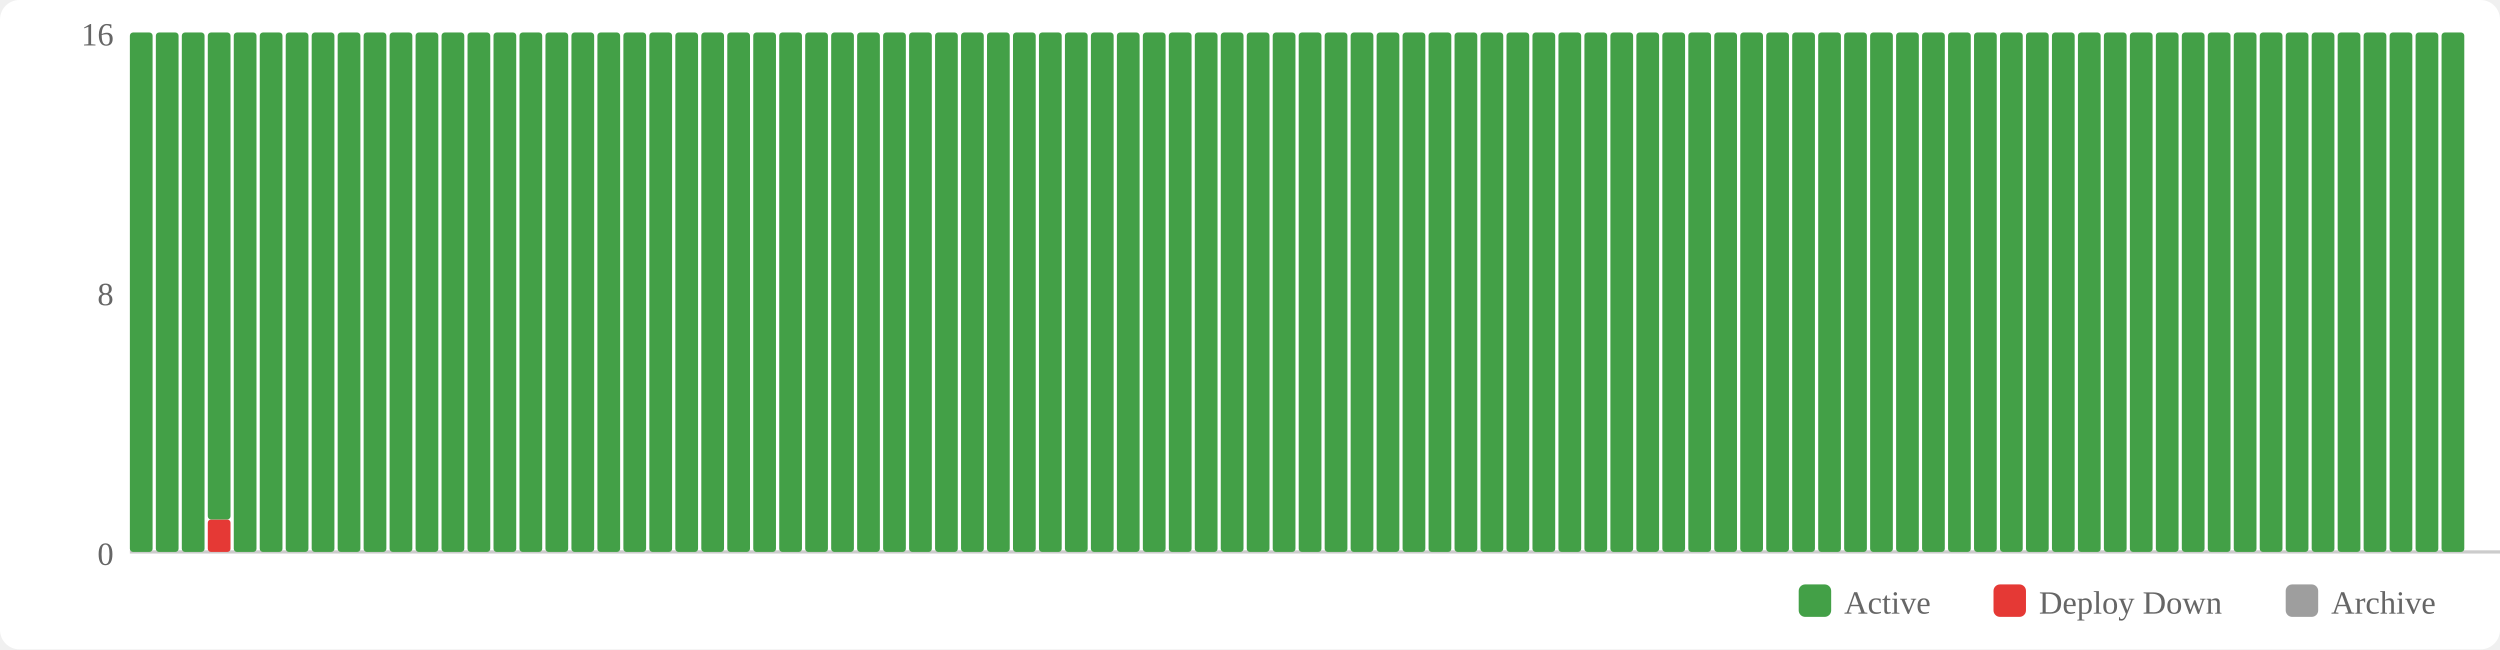
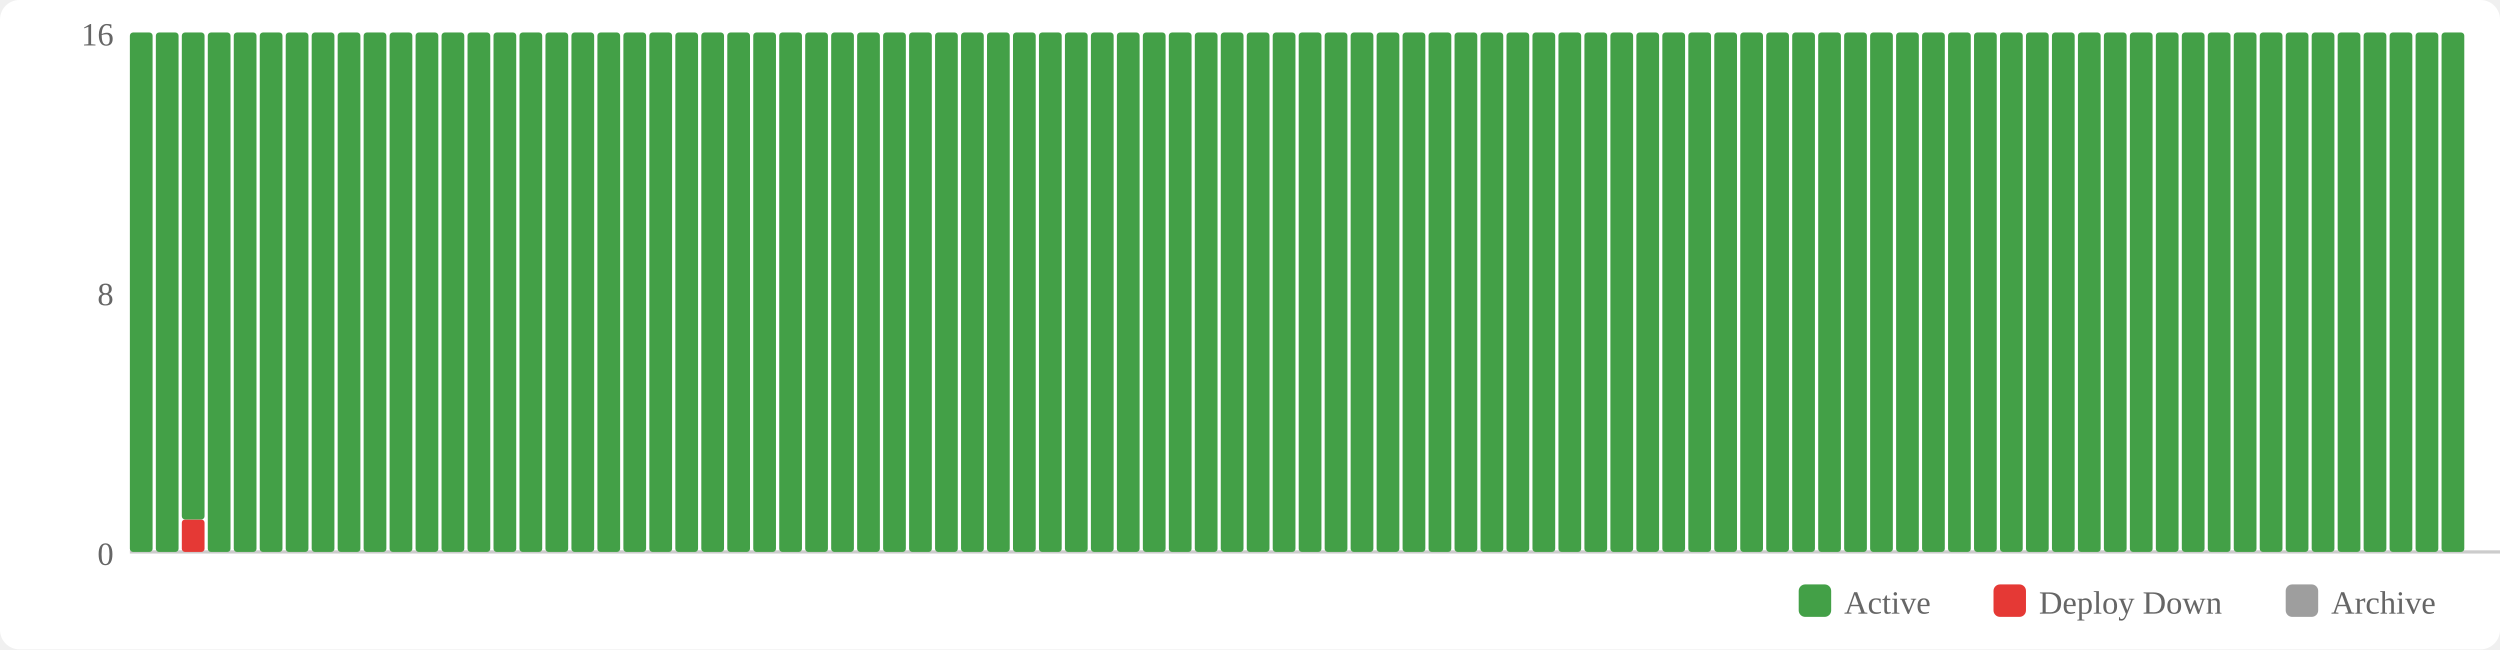
<svg xmlns="http://www.w3.org/2000/svg" width="770" height="200" viewBox="0 0 770 200">
  <rect width="770" height="200" fill="#fff" rx="6" />
  <rect x="554" y="180" width="10" height="10" fill="#43a047" rx="2" />
  <text x="568" y="189" font-size="10" fill="#666">Active</text>
  <rect x="614" y="180" width="10" height="10" fill="#e53935" rx="2" />
  <text x="628" y="189" font-size="10" fill="#666">Deploy Down</text>
  <rect x="704" y="180" width="10" height="10" fill="#9e9e9e" rx="2" />
  <text x="718" y="189" font-size="10" fill="#666">Archive</text>
  <text x="35" y="174" text-anchor="end" font-size="10" fill="#666">0</text>
  <text x="35" y="94" text-anchor="end" font-size="10" fill="#666">8</text>
  <text x="35" y="14" text-anchor="end" font-size="10" fill="#666">16</text>
  <line x1="40" y1="170" x2="770" y2="170" stroke="#ccc" stroke-width="1" />
  <rect x="40" y="10" width="7" height="160" fill="#43a047" rx="1" />
  <rect x="48" y="10" width="7" height="160" fill="#43a047" rx="1" />
-   <rect x="56" y="10" width="7" height="160" fill="#43a047" rx="1" />
-   <rect x="64" y="160" width="7" height="10" fill="#e53935" rx="1" />
-   <rect x="64" y="10" width="7" height="150" fill="#43a047" rx="1" />
+   <rect x="56" y="160" width="7" height="10" fill="#e53935" rx="1" />
+   <rect x="56" y="10" width="7" height="150" fill="#43a047" rx="1" />
+   <rect x="64" y="10" width="7" height="160" fill="#43a047" rx="1" />
  <rect x="72" y="10" width="7" height="160" fill="#43a047" rx="1" />
  <rect x="80" y="10" width="7" height="160" fill="#43a047" rx="1" />
  <rect x="88" y="10" width="7" height="160" fill="#43a047" rx="1" />
  <rect x="96" y="10" width="7" height="160" fill="#43a047" rx="1" />
  <rect x="104" y="10" width="7" height="160" fill="#43a047" rx="1" />
  <rect x="112" y="10" width="7" height="160" fill="#43a047" rx="1" />
  <rect x="120" y="10" width="7" height="160" fill="#43a047" rx="1" />
  <rect x="128" y="10" width="7" height="160" fill="#43a047" rx="1" />
  <rect x="136" y="10" width="7" height="160" fill="#43a047" rx="1" />
  <rect x="144" y="10" width="7" height="160" fill="#43a047" rx="1" />
  <rect x="152" y="10" width="7" height="160" fill="#43a047" rx="1" />
  <rect x="160" y="10" width="7" height="160" fill="#43a047" rx="1" />
  <rect x="168" y="10" width="7" height="160" fill="#43a047" rx="1" />
  <rect x="176" y="10" width="7" height="160" fill="#43a047" rx="1" />
  <rect x="184" y="10" width="7" height="160" fill="#43a047" rx="1" />
  <rect x="192" y="10" width="7" height="160" fill="#43a047" rx="1" />
  <rect x="200" y="10" width="7" height="160" fill="#43a047" rx="1" />
  <rect x="208" y="10" width="7" height="160" fill="#43a047" rx="1" />
  <rect x="216" y="10" width="7" height="160" fill="#43a047" rx="1" />
  <rect x="224" y="10" width="7" height="160" fill="#43a047" rx="1" />
  <rect x="232" y="10" width="7" height="160" fill="#43a047" rx="1" />
  <rect x="240" y="10" width="7" height="160" fill="#43a047" rx="1" />
  <rect x="248" y="10" width="7" height="160" fill="#43a047" rx="1" />
  <rect x="256" y="10" width="7" height="160" fill="#43a047" rx="1" />
  <rect x="264" y="10" width="7" height="160" fill="#43a047" rx="1" />
  <rect x="272" y="10" width="7" height="160" fill="#43a047" rx="1" />
  <rect x="280" y="10" width="7" height="160" fill="#43a047" rx="1" />
  <rect x="288" y="10" width="7" height="160" fill="#43a047" rx="1" />
  <rect x="296" y="10" width="7" height="160" fill="#43a047" rx="1" />
  <rect x="304" y="10" width="7" height="160" fill="#43a047" rx="1" />
  <rect x="312" y="10" width="7" height="160" fill="#43a047" rx="1" />
  <rect x="320" y="10" width="7" height="160" fill="#43a047" rx="1" />
  <rect x="328" y="10" width="7" height="160" fill="#43a047" rx="1" />
  <rect x="336" y="10" width="7" height="160" fill="#43a047" rx="1" />
  <rect x="344" y="10" width="7" height="160" fill="#43a047" rx="1" />
  <rect x="352" y="10" width="7" height="160" fill="#43a047" rx="1" />
  <rect x="360" y="10" width="7" height="160" fill="#43a047" rx="1" />
  <rect x="368" y="10" width="7" height="160" fill="#43a047" rx="1" />
  <rect x="376" y="10" width="7" height="160" fill="#43a047" rx="1" />
  <rect x="384" y="10" width="7" height="160" fill="#43a047" rx="1" />
  <rect x="392" y="10" width="7" height="160" fill="#43a047" rx="1" />
  <rect x="400" y="10" width="7" height="160" fill="#43a047" rx="1" />
  <rect x="408" y="10" width="7" height="160" fill="#43a047" rx="1" />
  <rect x="416" y="10" width="7" height="160" fill="#43a047" rx="1" />
  <rect x="424" y="10" width="7" height="160" fill="#43a047" rx="1" />
  <rect x="432" y="10" width="7" height="160" fill="#43a047" rx="1" />
  <rect x="440" y="10" width="7" height="160" fill="#43a047" rx="1" />
  <rect x="448" y="10" width="7" height="160" fill="#43a047" rx="1" />
  <rect x="456" y="10" width="7" height="160" fill="#43a047" rx="1" />
  <rect x="464" y="10" width="7" height="160" fill="#43a047" rx="1" />
  <rect x="472" y="10" width="7" height="160" fill="#43a047" rx="1" />
  <rect x="480" y="10" width="7" height="160" fill="#43a047" rx="1" />
  <rect x="488" y="10" width="7" height="160" fill="#43a047" rx="1" />
  <rect x="496" y="10" width="7" height="160" fill="#43a047" rx="1" />
  <rect x="504" y="10" width="7" height="160" fill="#43a047" rx="1" />
  <rect x="512" y="10" width="7" height="160" fill="#43a047" rx="1" />
  <rect x="520" y="10" width="7" height="160" fill="#43a047" rx="1" />
  <rect x="528" y="10" width="7" height="160" fill="#43a047" rx="1" />
  <rect x="536" y="10" width="7" height="160" fill="#43a047" rx="1" />
  <rect x="544" y="10" width="7" height="160" fill="#43a047" rx="1" />
  <rect x="552" y="10" width="7" height="160" fill="#43a047" rx="1" />
  <rect x="560" y="10" width="7" height="160" fill="#43a047" rx="1" />
  <rect x="568" y="10" width="7" height="160" fill="#43a047" rx="1" />
  <rect x="576" y="10" width="7" height="160" fill="#43a047" rx="1" />
  <rect x="584" y="10" width="7" height="160" fill="#43a047" rx="1" />
  <rect x="592" y="10" width="7" height="160" fill="#43a047" rx="1" />
  <rect x="600" y="10" width="7" height="160" fill="#43a047" rx="1" />
  <rect x="608" y="10" width="7" height="160" fill="#43a047" rx="1" />
  <rect x="616" y="10" width="7" height="160" fill="#43a047" rx="1" />
  <rect x="624" y="10" width="7" height="160" fill="#43a047" rx="1" />
  <rect x="632" y="10" width="7" height="160" fill="#43a047" rx="1" />
  <rect x="640" y="10" width="7" height="160" fill="#43a047" rx="1" />
  <rect x="648" y="10" width="7" height="160" fill="#43a047" rx="1" />
  <rect x="656" y="10" width="7" height="160" fill="#43a047" rx="1" />
  <rect x="664" y="10" width="7" height="160" fill="#43a047" rx="1" />
  <rect x="672" y="10" width="7" height="160" fill="#43a047" rx="1" />
  <rect x="680" y="10" width="7" height="160" fill="#43a047" rx="1" />
  <rect x="688" y="10" width="7" height="160" fill="#43a047" rx="1" />
  <rect x="696" y="10" width="7" height="160" fill="#43a047" rx="1" />
  <rect x="704" y="10" width="7" height="160" fill="#43a047" rx="1" />
  <rect x="712" y="10" width="7" height="160" fill="#43a047" rx="1" />
  <rect x="720" y="10" width="7" height="160" fill="#43a047" rx="1" />
  <rect x="728" y="10" width="7" height="160" fill="#43a047" rx="1" />
  <rect x="736" y="10" width="7" height="160" fill="#43a047" rx="1" />
  <rect x="744" y="10" width="7" height="160" fill="#43a047" rx="1" />
  <rect x="752" y="10" width="7" height="160" fill="#43a047" rx="1" />
</svg>
